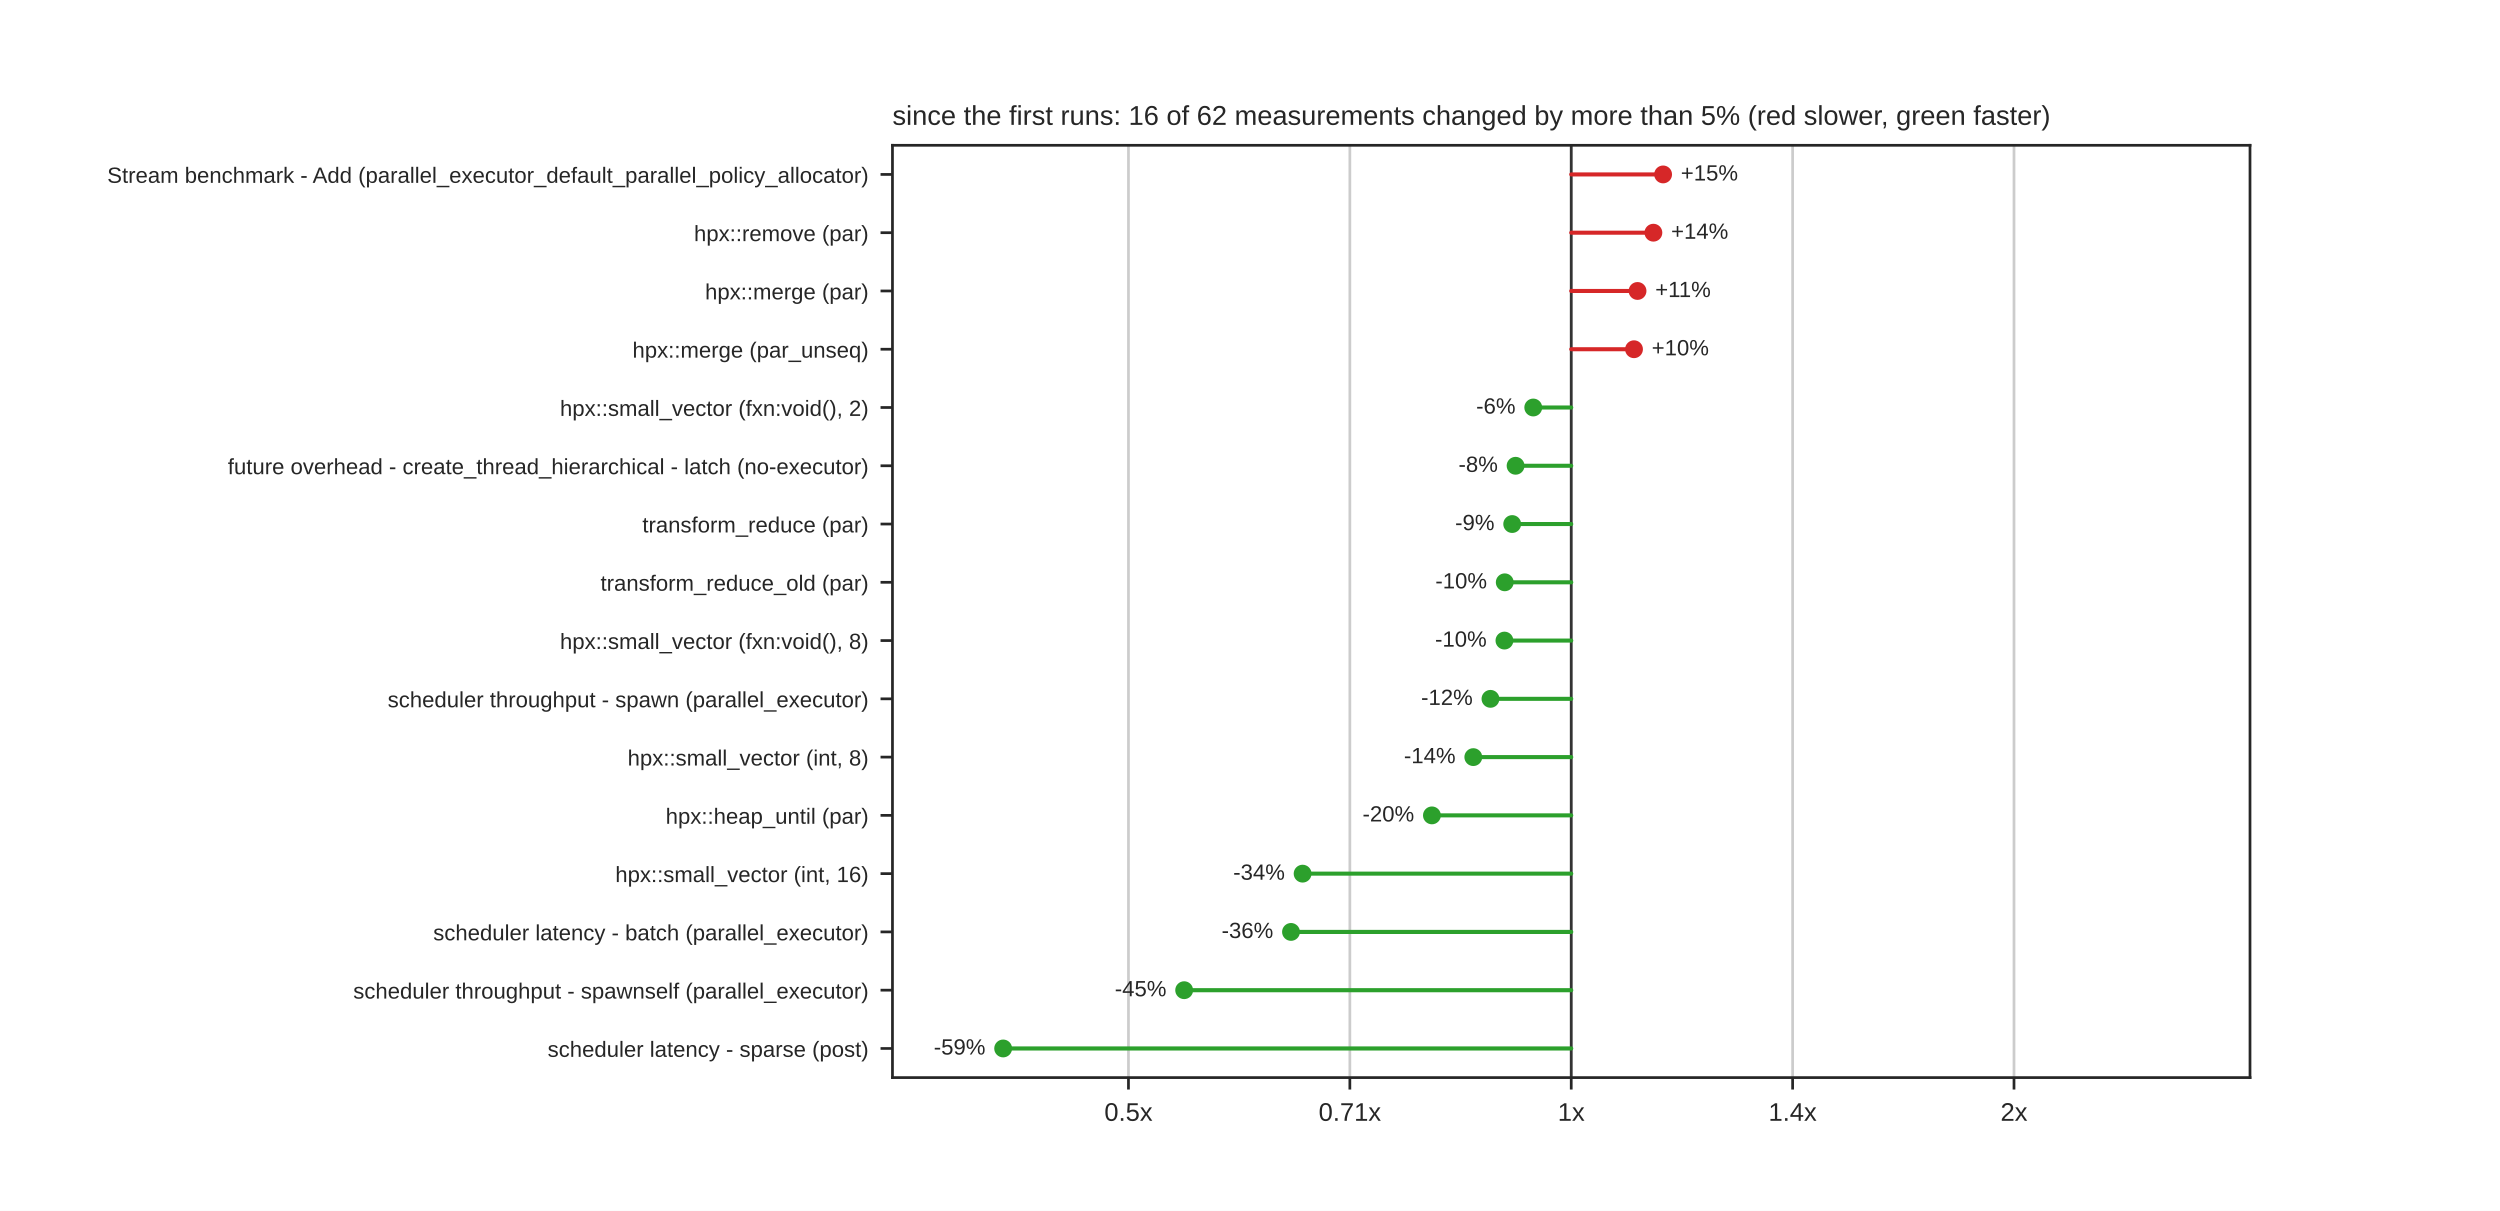
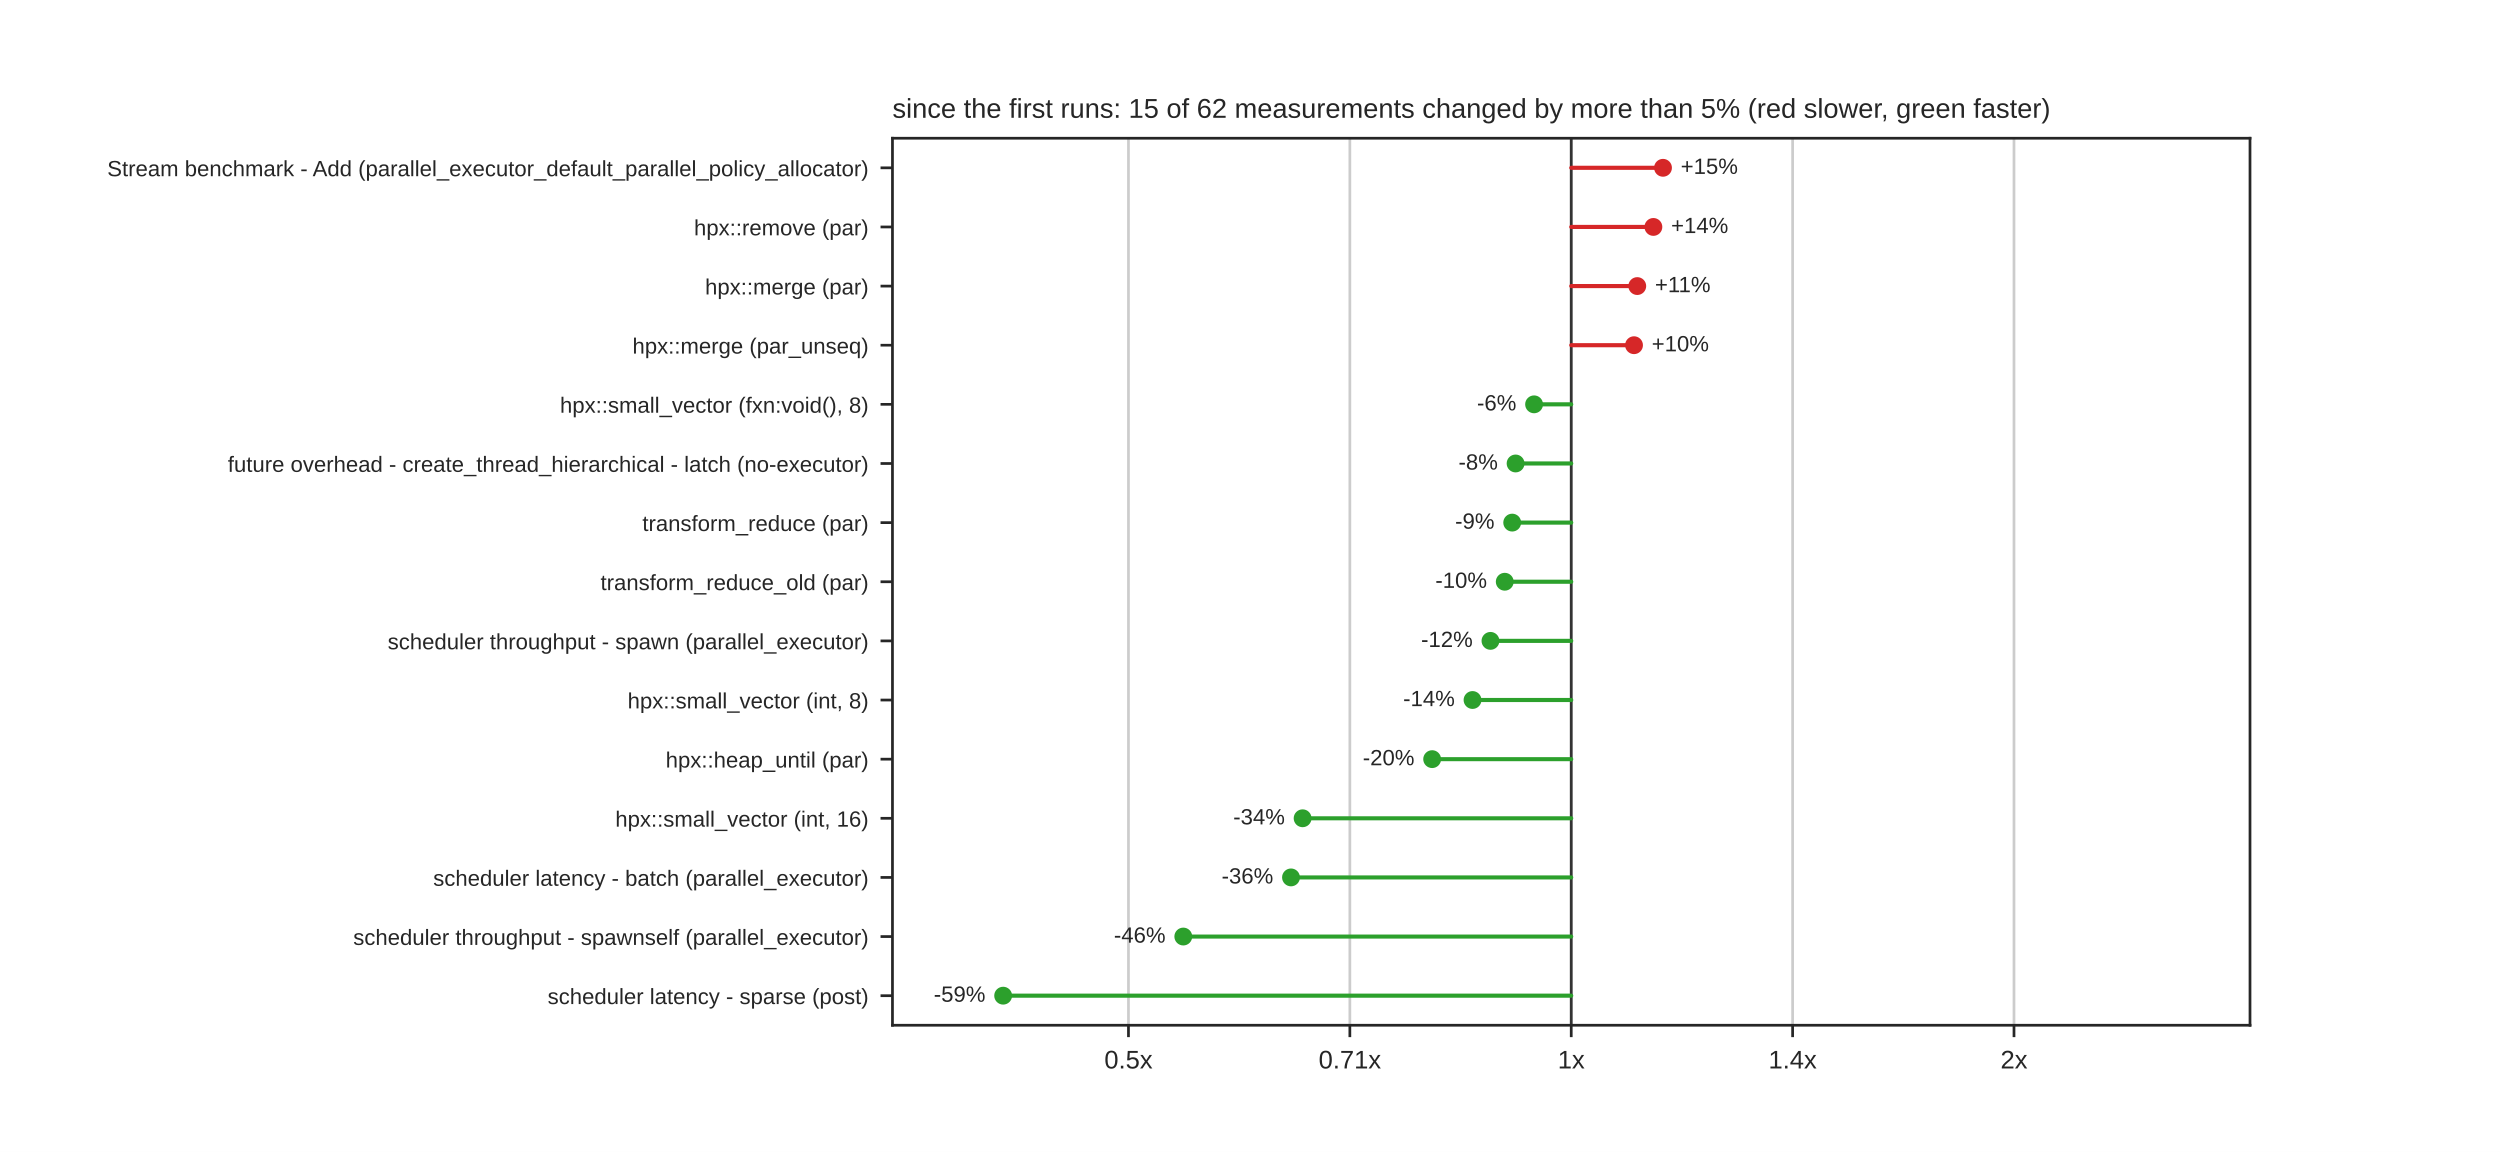
- <svg xmlns="http://www.w3.org/2000/svg" xmlns:xlink="http://www.w3.org/1999/xlink" width="734.4pt" height="355.68pt" viewBox="0 0 734.4 355.68" version="1.1">
+ <svg xmlns="http://www.w3.org/2000/svg" xmlns:xlink="http://www.w3.org/1999/xlink" width="734.4pt" height="338.4pt" viewBox="0 0 734.4 338.4" version="1.1">
  <defs>
    <style type="text/css">*{stroke-linejoin: round; stroke-linecap: butt}</style>
  </defs>
  <g id="figure_1">
    <g id="patch_1">
-       <path d="M 0 355.68  L 734.4 355.68  L 734.4 0  L 0 0  z " style="fill: #ffffff" />
+       <path d="M 0 338.4  L 734.4 338.4  L 734.4 0  L 0 0  z " style="fill: #ffffff" />
    </g>
    <g id="axes_1">
      <g id="patch_2">
-         <path d="M 262.17 316.555  L 660.96 316.555  L 660.96 42.682  L 262.17 42.682  z " style="fill: #ffffff" />
+         <path d="M 262.17 301.176  L 660.96 301.176  L 660.96 40.608  L 262.17 40.608  z " style="fill: #ffffff" />
      </g>
      <g id="matplotlib.axis_1">
        <g id="xtick_1">
          <g id="line2d_1">
-             <path d="M 331.497 316.555  L 331.497 42.682  " clip-path="url(#pcdef367712)" style="fill: none; stroke: #cccccc; stroke-width: 0.8; stroke-linecap: round" />
+             <path d="M 331.498 301.176  L 331.498 40.608  " clip-path="url(#p0ff3ee7378)" style="fill: none; stroke: #cccccc; stroke-width: 0.8; stroke-linecap: round" />
          </g>
          <g id="line2d_2">
            <defs>
              <path id="mdfc5214045" d="M 0 0  L 0 3.5  " style="stroke: #262626; stroke-width: 0.8" />
            </defs>
            <g>
-               <use xlink:href="#mdfc5214045" x="331.497" y="316.555" style="fill: #262626; stroke: #262626; stroke-width: 0.8" />
+               <use xlink:href="#mdfc5214045" x="331.498" y="301.176" style="fill: #262626; stroke: #262626; stroke-width: 0.8" />
            </g>
          </g>
          <g id="text_1">
-             <text style="fill: #262626; font: 7.5px 'Arial', 'DejaVu Sans', 'Liberation Sans', 'Bitstream Vera Sans', sans-serif; text-anchor: middle" x="331.497" y="329.254" transform="rotate(-0 331.4968 329.254)">0.5x</text>
+             <text style="fill: #262626; font: 7.5px 'Arial', 'DejaVu Sans', 'Liberation Sans', 'Bitstream Vera Sans', sans-serif; text-anchor: middle" x="331.498" y="313.875" transform="rotate(-0 331.4978 313.8748)">0.5x</text>
          </g>
        </g>
        <g id="xtick_2">
          <g id="line2d_3">
-             <path d="M 396.531 316.555  L 396.531 42.682  " clip-path="url(#pcdef367712)" style="fill: none; stroke: #cccccc; stroke-width: 0.8; stroke-linecap: round" />
+             <path d="M 396.531 301.176  L 396.531 40.608  " clip-path="url(#p0ff3ee7378)" style="fill: none; stroke: #cccccc; stroke-width: 0.8; stroke-linecap: round" />
          </g>
          <g id="line2d_4">
            <g>
-               <use xlink:href="#mdfc5214045" x="396.531" y="316.555" style="fill: #262626; stroke: #262626; stroke-width: 0.8" />
+               <use xlink:href="#mdfc5214045" x="396.531" y="301.176" style="fill: #262626; stroke: #262626; stroke-width: 0.8" />
            </g>
          </g>
          <g id="text_2">
-             <text style="fill: #262626; font: 7.5px 'Arial', 'DejaVu Sans', 'Liberation Sans', 'Bitstream Vera Sans', sans-serif; text-anchor: middle" x="396.531" y="329.254" transform="rotate(-0 396.5309 329.254)">0.71x</text>
+             <text style="fill: #262626; font: 7.5px 'Arial', 'DejaVu Sans', 'Liberation Sans', 'Bitstream Vera Sans', sans-serif; text-anchor: middle" x="396.531" y="313.875" transform="rotate(-0 396.5314 313.8748)">0.71x</text>
          </g>
        </g>
        <g id="xtick_3">
          <g id="line2d_5">
-             <path d="M 461.565 316.555  L 461.565 42.682  " clip-path="url(#pcdef367712)" style="fill: none; stroke: #cccccc; stroke-width: 0.8; stroke-linecap: round" />
+             <path d="M 461.565 301.176  L 461.565 40.608  " clip-path="url(#p0ff3ee7378)" style="fill: none; stroke: #cccccc; stroke-width: 0.8; stroke-linecap: round" />
          </g>
          <g id="line2d_6">
            <g>
-               <use xlink:href="#mdfc5214045" x="461.565" y="316.555" style="fill: #262626; stroke: #262626; stroke-width: 0.8" />
+               <use xlink:href="#mdfc5214045" x="461.565" y="301.176" style="fill: #262626; stroke: #262626; stroke-width: 0.8" />
            </g>
          </g>
          <g id="text_3">
-             <text style="fill: #262626; font: 7.5px 'Arial', 'DejaVu Sans', 'Liberation Sans', 'Bitstream Vera Sans', sans-serif; text-anchor: middle" x="461.565" y="329.254" transform="rotate(-0 461.565 329.254)">1x</text>
+             <text style="fill: #262626; font: 7.5px 'Arial', 'DejaVu Sans', 'Liberation Sans', 'Bitstream Vera Sans', sans-serif; text-anchor: middle" x="461.565" y="313.875" transform="rotate(-0 461.565 313.8748)">1x</text>
          </g>
        </g>
        <g id="xtick_4">
          <g id="line2d_7">
-             <path d="M 526.599 316.555  L 526.599 42.682  " clip-path="url(#pcdef367712)" style="fill: none; stroke: #cccccc; stroke-width: 0.8; stroke-linecap: round" />
+             <path d="M 526.599 301.176  L 526.599 40.608  " clip-path="url(#p0ff3ee7378)" style="fill: none; stroke: #cccccc; stroke-width: 0.8; stroke-linecap: round" />
          </g>
          <g id="line2d_8">
            <g>
-               <use xlink:href="#mdfc5214045" x="526.599" y="316.555" style="fill: #262626; stroke: #262626; stroke-width: 0.8" />
+               <use xlink:href="#mdfc5214045" x="526.599" y="301.176" style="fill: #262626; stroke: #262626; stroke-width: 0.8" />
            </g>
          </g>
          <g id="text_4">
-             <text style="fill: #262626; font: 7.5px 'Arial', 'DejaVu Sans', 'Liberation Sans', 'Bitstream Vera Sans', sans-serif; text-anchor: middle" x="526.599" y="329.254" transform="rotate(-0 526.5991 329.254)">1.4x</text>
+             <text style="fill: #262626; font: 7.5px 'Arial', 'DejaVu Sans', 'Liberation Sans', 'Bitstream Vera Sans', sans-serif; text-anchor: middle" x="526.599" y="313.875" transform="rotate(-0 526.5986 313.8748)">1.4x</text>
          </g>
        </g>
        <g id="xtick_5">
          <g id="line2d_9">
-             <path d="M 591.633 316.555  L 591.633 42.682  " clip-path="url(#pcdef367712)" style="fill: none; stroke: #cccccc; stroke-width: 0.8; stroke-linecap: round" />
+             <path d="M 591.632 301.176  L 591.632 40.608  " clip-path="url(#p0ff3ee7378)" style="fill: none; stroke: #cccccc; stroke-width: 0.8; stroke-linecap: round" />
          </g>
          <g id="line2d_10">
            <g>
-               <use xlink:href="#mdfc5214045" x="591.633" y="316.555" style="fill: #262626; stroke: #262626; stroke-width: 0.8" />
+               <use xlink:href="#mdfc5214045" x="591.632" y="301.176" style="fill: #262626; stroke: #262626; stroke-width: 0.8" />
            </g>
          </g>
          <g id="text_5">
-             <text style="fill: #262626; font: 7.5px 'Arial', 'DejaVu Sans', 'Liberation Sans', 'Bitstream Vera Sans', sans-serif; text-anchor: middle" x="591.633" y="329.254" transform="rotate(-0 591.6332 329.254)">2x</text>
+             <text style="fill: #262626; font: 7.5px 'Arial', 'DejaVu Sans', 'Liberation Sans', 'Bitstream Vera Sans', sans-serif; text-anchor: middle" x="591.632" y="313.875" transform="rotate(-0 591.6322 313.8748)">2x</text>
          </g>
        </g>
      </g>
      <g id="matplotlib.axis_2">
        <g id="ytick_1">
          <g id="line2d_11">
            <defs>
              <path id="m414165cd4d" d="M 0 0  L -3.5 0  " style="stroke: #262626; stroke-width: 0.8" />
            </defs>
            <g>
-               <use xlink:href="#m414165cd4d" x="262.17" y="51.24" style="fill: #262626; stroke: #262626; stroke-width: 0.8" />
+               <use xlink:href="#m414165cd4d" x="262.17" y="49.294" style="fill: #262626; stroke: #262626; stroke-width: 0.8" />
            </g>
          </g>
          <g id="text_6">
-             <text style="fill: #262626; font: 6.5px 'Arial', 'DejaVu Sans', 'Liberation Sans', 'Bitstream Vera Sans', sans-serif; text-anchor: end" x="255.17" y="53.71" transform="rotate(-0 255.17 53.70964)">Stream benchmark - Add (parallel_executor_default_parallel_policy_allocator)</text>
+             <text style="fill: #262626; font: 6.5px 'Arial', 'DejaVu Sans', 'Liberation Sans', 'Bitstream Vera Sans', sans-serif; text-anchor: end" x="255.17" y="51.763" transform="rotate(-0 255.17 51.76309)">Stream benchmark - Add (parallel_executor_default_parallel_policy_allocator)</text>
          </g>
        </g>
        <g id="ytick_2">
          <g id="line2d_12">
            <g>
-               <use xlink:href="#m414165cd4d" x="262.17" y="68.357" style="fill: #262626; stroke: #262626; stroke-width: 0.8" />
+               <use xlink:href="#m414165cd4d" x="262.17" y="66.665" style="fill: #262626; stroke: #262626; stroke-width: 0.8" />
            </g>
          </g>
          <g id="text_7">
-             <text style="fill: #262626; font: 6.5px 'Arial', 'DejaVu Sans', 'Liberation Sans', 'Bitstream Vera Sans', sans-serif; text-anchor: end" x="255.17" y="70.827" transform="rotate(-0 255.17 70.82674)">hpx::remove (par)</text>
+             <text style="fill: #262626; font: 6.5px 'Arial', 'DejaVu Sans', 'Liberation Sans', 'Bitstream Vera Sans', sans-serif; text-anchor: end" x="255.17" y="69.134" transform="rotate(-0 255.17 69.13429)">hpx::remove (par)</text>
          </g>
        </g>
        <g id="ytick_3">
          <g id="line2d_13">
            <g>
-               <use xlink:href="#m414165cd4d" x="262.17" y="85.474" style="fill: #262626; stroke: #262626; stroke-width: 0.8" />
+               <use xlink:href="#m414165cd4d" x="262.17" y="84.036" style="fill: #262626; stroke: #262626; stroke-width: 0.8" />
            </g>
          </g>
          <g id="text_8">
-             <text style="fill: #262626; font: 6.5px 'Arial', 'DejaVu Sans', 'Liberation Sans', 'Bitstream Vera Sans', sans-serif; text-anchor: end" x="255.17" y="87.944" transform="rotate(-0 255.17 87.94384)">hpx::merge (par)</text>
+             <text style="fill: #262626; font: 6.5px 'Arial', 'DejaVu Sans', 'Liberation Sans', 'Bitstream Vera Sans', sans-serif; text-anchor: end" x="255.17" y="86.505" transform="rotate(-0 255.17 86.50549)">hpx::merge (par)</text>
          </g>
        </g>
        <g id="ytick_4">
          <g id="line2d_14">
            <g>
-               <use xlink:href="#m414165cd4d" x="262.17" y="102.591" style="fill: #262626; stroke: #262626; stroke-width: 0.8" />
+               <use xlink:href="#m414165cd4d" x="262.17" y="101.407" style="fill: #262626; stroke: #262626; stroke-width: 0.8" />
            </g>
          </g>
          <g id="text_9">
-             <text style="fill: #262626; font: 6.5px 'Arial', 'DejaVu Sans', 'Liberation Sans', 'Bitstream Vera Sans', sans-serif; text-anchor: end" x="255.17" y="105.061" transform="rotate(-0 255.17 105.0609)">hpx::merge (par_unseq)</text>
+             <text style="fill: #262626; font: 6.5px 'Arial', 'DejaVu Sans', 'Liberation Sans', 'Bitstream Vera Sans', sans-serif; text-anchor: end" x="255.17" y="103.877" transform="rotate(-0 255.17 103.8767)">hpx::merge (par_unseq)</text>
          </g>
        </g>
        <g id="ytick_5">
          <g id="line2d_15">
            <g>
-               <use xlink:href="#m414165cd4d" x="262.17" y="119.709" style="fill: #262626; stroke: #262626; stroke-width: 0.8" />
+               <use xlink:href="#m414165cd4d" x="262.17" y="118.778" style="fill: #262626; stroke: #262626; stroke-width: 0.8" />
            </g>
          </g>
          <g id="text_10">
-             <text style="fill: #262626; font: 6.5px 'Arial', 'DejaVu Sans', 'Liberation Sans', 'Bitstream Vera Sans', sans-serif; text-anchor: end" x="255.17" y="122.178" transform="rotate(-0 255.17 122.178)">hpx::small_vector (fxn:void(), 2)</text>
+             <text style="fill: #262626; font: 6.5px 'Arial', 'DejaVu Sans', 'Liberation Sans', 'Bitstream Vera Sans', sans-serif; text-anchor: end" x="255.17" y="121.248" transform="rotate(-0 255.17 121.2479)">hpx::small_vector (fxn:void(), 8)</text>
          </g>
        </g>
        <g id="ytick_6">
          <g id="line2d_16">
            <g>
-               <use xlink:href="#m414165cd4d" x="262.17" y="136.826" style="fill: #262626; stroke: #262626; stroke-width: 0.8" />
+               <use xlink:href="#m414165cd4d" x="262.17" y="136.15" style="fill: #262626; stroke: #262626; stroke-width: 0.8" />
            </g>
          </g>
          <g id="text_11">
-             <text style="fill: #262626; font: 6.5px 'Arial', 'DejaVu Sans', 'Liberation Sans', 'Bitstream Vera Sans', sans-serif; text-anchor: end" x="255.17" y="139.295" transform="rotate(-0 255.17 139.2951)">future overhead - create_thread_hierarchical - latch (no-executor)</text>
+             <text style="fill: #262626; font: 6.5px 'Arial', 'DejaVu Sans', 'Liberation Sans', 'Bitstream Vera Sans', sans-serif; text-anchor: end" x="255.17" y="138.619" transform="rotate(-0 255.17 138.6191)">future overhead - create_thread_hierarchical - latch (no-executor)</text>
          </g>
        </g>
        <g id="ytick_7">
          <g id="line2d_17">
            <g>
-               <use xlink:href="#m414165cd4d" x="262.17" y="153.943" style="fill: #262626; stroke: #262626; stroke-width: 0.8" />
+               <use xlink:href="#m414165cd4d" x="262.17" y="153.521" style="fill: #262626; stroke: #262626; stroke-width: 0.8" />
            </g>
          </g>
          <g id="text_12">
-             <text style="fill: #262626; font: 6.5px 'Arial', 'DejaVu Sans', 'Liberation Sans', 'Bitstream Vera Sans', sans-serif; text-anchor: end" x="255.17" y="156.412" transform="rotate(-0 255.17 156.4122)">transform_reduce (par)</text>
+             <text style="fill: #262626; font: 6.5px 'Arial', 'DejaVu Sans', 'Liberation Sans', 'Bitstream Vera Sans', sans-serif; text-anchor: end" x="255.17" y="155.99" transform="rotate(-0 255.17 155.9903)">transform_reduce (par)</text>
          </g>
        </g>
        <g id="ytick_8">
          <g id="line2d_18">
            <g>
-               <use xlink:href="#m414165cd4d" x="262.17" y="171.06" style="fill: #262626; stroke: #262626; stroke-width: 0.8" />
+               <use xlink:href="#m414165cd4d" x="262.17" y="170.892" style="fill: #262626; stroke: #262626; stroke-width: 0.8" />
            </g>
          </g>
          <g id="text_13">
-             <text style="fill: #262626; font: 6.5px 'Arial', 'DejaVu Sans', 'Liberation Sans', 'Bitstream Vera Sans', sans-serif; text-anchor: end" x="255.17" y="173.529" transform="rotate(-0 255.17 173.5293)">transform_reduce_old (par)</text>
+             <text style="fill: #262626; font: 6.5px 'Arial', 'DejaVu Sans', 'Liberation Sans', 'Bitstream Vera Sans', sans-serif; text-anchor: end" x="255.17" y="173.361" transform="rotate(-0 255.17 173.3615)">transform_reduce_old (par)</text>
          </g>
        </g>
        <g id="ytick_9">
          <g id="line2d_19">
            <g>
-               <use xlink:href="#m414165cd4d" x="262.17" y="188.177" style="fill: #262626; stroke: #262626; stroke-width: 0.8" />
+               <use xlink:href="#m414165cd4d" x="262.17" y="188.263" style="fill: #262626; stroke: #262626; stroke-width: 0.8" />
            </g>
          </g>
          <g id="text_14">
-             <text style="fill: #262626; font: 6.5px 'Arial', 'DejaVu Sans', 'Liberation Sans', 'Bitstream Vera Sans', sans-serif; text-anchor: end" x="255.17" y="190.646" transform="rotate(-0 255.17 190.6464)">hpx::small_vector (fxn:void(), 8)</text>
+             <text style="fill: #262626; font: 6.5px 'Arial', 'DejaVu Sans', 'Liberation Sans', 'Bitstream Vera Sans', sans-serif; text-anchor: end" x="255.17" y="190.733" transform="rotate(-0 255.17 190.7327)">scheduler throughput - spawn (parallel_executor)</text>
          </g>
        </g>
        <g id="ytick_10">
          <g id="line2d_20">
            <g>
-               <use xlink:href="#m414165cd4d" x="262.17" y="205.294" style="fill: #262626; stroke: #262626; stroke-width: 0.8" />
+               <use xlink:href="#m414165cd4d" x="262.17" y="205.634" style="fill: #262626; stroke: #262626; stroke-width: 0.8" />
            </g>
          </g>
          <g id="text_15">
-             <text style="fill: #262626; font: 6.5px 'Arial', 'DejaVu Sans', 'Liberation Sans', 'Bitstream Vera Sans', sans-serif; text-anchor: end" x="255.17" y="207.764" transform="rotate(-0 255.17 207.7635)">scheduler throughput - spawn (parallel_executor)</text>
+             <text style="fill: #262626; font: 6.5px 'Arial', 'DejaVu Sans', 'Liberation Sans', 'Bitstream Vera Sans', sans-serif; text-anchor: end" x="255.17" y="208.104" transform="rotate(-0 255.17 208.1039)">hpx::small_vector (int, 8)</text>
          </g>
        </g>
        <g id="ytick_11">
          <g id="line2d_21">
            <g>
-               <use xlink:href="#m414165cd4d" x="262.17" y="222.411" style="fill: #262626; stroke: #262626; stroke-width: 0.8" />
+               <use xlink:href="#m414165cd4d" x="262.17" y="223.006" style="fill: #262626; stroke: #262626; stroke-width: 0.8" />
            </g>
          </g>
          <g id="text_16">
-             <text style="fill: #262626; font: 6.5px 'Arial', 'DejaVu Sans', 'Liberation Sans', 'Bitstream Vera Sans', sans-serif; text-anchor: end" x="255.17" y="224.881" transform="rotate(-0 255.17 224.8806)">hpx::small_vector (int, 8)</text>
+             <text style="fill: #262626; font: 6.5px 'Arial', 'DejaVu Sans', 'Liberation Sans', 'Bitstream Vera Sans', sans-serif; text-anchor: end" x="255.17" y="225.475" transform="rotate(-0 255.17 225.4751)">hpx::heap_until (par)</text>
          </g>
        </g>
        <g id="ytick_12">
          <g id="line2d_22">
            <g>
-               <use xlink:href="#m414165cd4d" x="262.17" y="239.528" style="fill: #262626; stroke: #262626; stroke-width: 0.8" />
+               <use xlink:href="#m414165cd4d" x="262.17" y="240.377" style="fill: #262626; stroke: #262626; stroke-width: 0.8" />
            </g>
          </g>
          <g id="text_17">
-             <text style="fill: #262626; font: 6.5px 'Arial', 'DejaVu Sans', 'Liberation Sans', 'Bitstream Vera Sans', sans-serif; text-anchor: end" x="255.17" y="241.998" transform="rotate(-0 255.17 241.9977)">hpx::heap_until (par)</text>
+             <text style="fill: #262626; font: 6.5px 'Arial', 'DejaVu Sans', 'Liberation Sans', 'Bitstream Vera Sans', sans-serif; text-anchor: end" x="255.17" y="242.846" transform="rotate(-0 255.17 242.8463)">hpx::small_vector (int, 16)</text>
          </g>
        </g>
        <g id="ytick_13">
          <g id="line2d_23">
            <g>
-               <use xlink:href="#m414165cd4d" x="262.17" y="256.645" style="fill: #262626; stroke: #262626; stroke-width: 0.8" />
+               <use xlink:href="#m414165cd4d" x="262.17" y="257.748" style="fill: #262626; stroke: #262626; stroke-width: 0.8" />
            </g>
          </g>
          <g id="text_18">
-             <text style="fill: #262626; font: 6.5px 'Arial', 'DejaVu Sans', 'Liberation Sans', 'Bitstream Vera Sans', sans-serif; text-anchor: end" x="255.17" y="259.115" transform="rotate(-0 255.17 259.1148)">hpx::small_vector (int, 16)</text>
+             <text style="fill: #262626; font: 6.5px 'Arial', 'DejaVu Sans', 'Liberation Sans', 'Bitstream Vera Sans', sans-serif; text-anchor: end" x="255.17" y="260.217" transform="rotate(-0 255.17 260.2175)">scheduler latency - batch (parallel_executor)</text>
          </g>
        </g>
        <g id="ytick_14">
          <g id="line2d_24">
            <g>
-               <use xlink:href="#m414165cd4d" x="262.17" y="273.762" style="fill: #262626; stroke: #262626; stroke-width: 0.8" />
+               <use xlink:href="#m414165cd4d" x="262.17" y="275.119" style="fill: #262626; stroke: #262626; stroke-width: 0.8" />
            </g>
          </g>
          <g id="text_19">
-             <text style="fill: #262626; font: 6.5px 'Arial', 'DejaVu Sans', 'Liberation Sans', 'Bitstream Vera Sans', sans-serif; text-anchor: end" x="255.17" y="276.232" transform="rotate(-0 255.17 276.2319)">scheduler latency - batch (parallel_executor)</text>
+             <text style="fill: #262626; font: 6.5px 'Arial', 'DejaVu Sans', 'Liberation Sans', 'Bitstream Vera Sans', sans-serif; text-anchor: end" x="255.17" y="277.589" transform="rotate(-0 255.17 277.5887)">scheduler throughput - spawnself (parallel_executor)</text>
          </g>
        </g>
        <g id="ytick_15">
          <g id="line2d_25">
            <g>
-               <use xlink:href="#m414165cd4d" x="262.17" y="290.88" style="fill: #262626; stroke: #262626; stroke-width: 0.8" />
+               <use xlink:href="#m414165cd4d" x="262.17" y="292.49" style="fill: #262626; stroke: #262626; stroke-width: 0.8" />
            </g>
          </g>
          <g id="text_20">
-             <text style="fill: #262626; font: 6.5px 'Arial', 'DejaVu Sans', 'Liberation Sans', 'Bitstream Vera Sans', sans-serif; text-anchor: end" x="255.17" y="293.349" transform="rotate(-0 255.17 293.349)">scheduler throughput - spawnself (parallel_executor)</text>
-           </g>
-         </g>
-         <g id="ytick_16">
-           <g id="line2d_26">
-             <g>
-               <use xlink:href="#m414165cd4d" x="262.17" y="307.997" style="fill: #262626; stroke: #262626; stroke-width: 0.8" />
-             </g>
-           </g>
-           <g id="text_21">
-             <text style="fill: #262626; font: 6.5px 'Arial', 'DejaVu Sans', 'Liberation Sans', 'Bitstream Vera Sans', sans-serif; text-anchor: end" x="255.17" y="310.466" transform="rotate(-0 255.17 310.4661)">scheduler latency - sparse (post)</text>
-           </g>
-         </g>
+             <text style="fill: #262626; font: 6.5px 'Arial', 'DejaVu Sans', 'Liberation Sans', 'Bitstream Vera Sans', sans-serif; text-anchor: end" x="255.17" y="294.96" transform="rotate(-0 255.17 294.9599)">scheduler latency - sparse (post)</text>
+           </g>
+         </g>
+       </g>
+       <g id="line2d_26">
+         <path d="M 461.565 301.176  L 461.565 40.608  " clip-path="url(#p0ff3ee7378)" style="fill: none; stroke: #333333; stroke-width: 0.8; stroke-linecap: round" />
      </g>
      <g id="line2d_27">
-         <path d="M 461.565 316.555  L 461.565 42.682  " clip-path="url(#pcdef367712)" style="fill: none; stroke: #333333; stroke-width: 0.8; stroke-linecap: round" />
+         <path d="M 461.565 49.294  L 488.524 49.294  " clip-path="url(#p0ff3ee7378)" style="fill: none; stroke: #d62728; stroke-width: 1.2; stroke-linecap: round" />
      </g>
      <g id="line2d_28">
-         <path d="M 461.565 51.24  L 488.555 51.24  " clip-path="url(#pcdef367712)" style="fill: none; stroke: #d62728; stroke-width: 1.2; stroke-linecap: round" />
+         <path d="M 461.565 66.665  L 485.7 66.665  " clip-path="url(#p0ff3ee7378)" style="fill: none; stroke: #d62728; stroke-width: 1.2; stroke-linecap: round" />
      </g>
      <g id="line2d_29">
-         <path d="M 461.565 68.357  L 485.7 68.357  " clip-path="url(#pcdef367712)" style="fill: none; stroke: #d62728; stroke-width: 1.2; stroke-linecap: round" />
+         <path d="M 461.565 84.036  L 480.962 84.036  " clip-path="url(#p0ff3ee7378)" style="fill: none; stroke: #d62728; stroke-width: 1.2; stroke-linecap: round" />
      </g>
      <g id="line2d_30">
-         <path d="M 461.565 85.474  L 481.041 85.474  " clip-path="url(#pcdef367712)" style="fill: none; stroke: #d62728; stroke-width: 1.2; stroke-linecap: round" />
+         <path d="M 461.565 101.407  L 480.011 101.407  " clip-path="url(#p0ff3ee7378)" style="fill: none; stroke: #d62728; stroke-width: 1.2; stroke-linecap: round" />
      </g>
      <g id="line2d_31">
-         <path d="M 461.565 102.591  L 480.006 102.591  " clip-path="url(#pcdef367712)" style="fill: none; stroke: #d62728; stroke-width: 1.2; stroke-linecap: round" />
+         <path d="M 461.565 118.778  L 450.653 118.778  " clip-path="url(#p0ff3ee7378)" style="fill: none; stroke: #2ca02c; stroke-width: 1.2; stroke-linecap: round" />
      </g>
      <g id="line2d_32">
-         <path d="M 461.565 119.709  L 450.408 119.709  " clip-path="url(#pcdef367712)" style="fill: none; stroke: #2ca02c; stroke-width: 1.2; stroke-linecap: round" />
+         <path d="M 461.565 136.15  L 445.219 136.15  " clip-path="url(#p0ff3ee7378)" style="fill: none; stroke: #2ca02c; stroke-width: 1.2; stroke-linecap: round" />
      </g>
      <g id="line2d_33">
-         <path d="M 461.565 136.826  L 445.219 136.826  " clip-path="url(#pcdef367712)" style="fill: none; stroke: #2ca02c; stroke-width: 1.2; stroke-linecap: round" />
+         <path d="M 461.565 153.521  L 444.226 153.521  " clip-path="url(#p0ff3ee7378)" style="fill: none; stroke: #2ca02c; stroke-width: 1.2; stroke-linecap: round" />
      </g>
      <g id="line2d_34">
-         <path d="M 461.565 153.943  L 444.225 153.943  " clip-path="url(#pcdef367712)" style="fill: none; stroke: #2ca02c; stroke-width: 1.2; stroke-linecap: round" />
+         <path d="M 461.565 170.892  L 442.035 170.892  " clip-path="url(#p0ff3ee7378)" style="fill: none; stroke: #2ca02c; stroke-width: 1.2; stroke-linecap: round" />
      </g>
      <g id="line2d_35">
-         <path d="M 461.565 171.06  L 442.035 171.06  " clip-path="url(#pcdef367712)" style="fill: none; stroke: #2ca02c; stroke-width: 1.2; stroke-linecap: round" />
+         <path d="M 461.565 188.263  L 437.841 188.263  " clip-path="url(#p0ff3ee7378)" style="fill: none; stroke: #2ca02c; stroke-width: 1.2; stroke-linecap: round" />
      </g>
      <g id="line2d_36">
-         <path d="M 461.565 188.177  L 441.945 188.177  " clip-path="url(#pcdef367712)" style="fill: none; stroke: #2ca02c; stroke-width: 1.2; stroke-linecap: round" />
+         <path d="M 461.565 205.634  L 432.572 205.634  " clip-path="url(#p0ff3ee7378)" style="fill: none; stroke: #2ca02c; stroke-width: 1.2; stroke-linecap: round" />
      </g>
      <g id="line2d_37">
-         <path d="M 461.565 205.294  L 437.841 205.294  " clip-path="url(#pcdef367712)" style="fill: none; stroke: #2ca02c; stroke-width: 1.2; stroke-linecap: round" />
+         <path d="M 461.565 223.006  L 420.711 223.006  " clip-path="url(#p0ff3ee7378)" style="fill: none; stroke: #2ca02c; stroke-width: 1.2; stroke-linecap: round" />
      </g>
      <g id="line2d_38">
-         <path d="M 461.565 222.411  L 432.799 222.411  " clip-path="url(#pcdef367712)" style="fill: none; stroke: #2ca02c; stroke-width: 1.2; stroke-linecap: round" />
+         <path d="M 461.565 240.377  L 382.656 240.377  " clip-path="url(#p0ff3ee7378)" style="fill: none; stroke: #2ca02c; stroke-width: 1.2; stroke-linecap: round" />
      </g>
      <g id="line2d_39">
-         <path d="M 461.565 239.528  L 420.641 239.528  " clip-path="url(#pcdef367712)" style="fill: none; stroke: #2ca02c; stroke-width: 1.2; stroke-linecap: round" />
+         <path d="M 461.565 257.748  L 379.246 257.748  " clip-path="url(#p0ff3ee7378)" style="fill: none; stroke: #2ca02c; stroke-width: 1.2; stroke-linecap: round" />
      </g>
      <g id="line2d_40">
-         <path d="M 461.565 256.645  L 382.655 256.645  " clip-path="url(#pcdef367712)" style="fill: none; stroke: #2ca02c; stroke-width: 1.2; stroke-linecap: round" />
+         <path d="M 461.565 275.119  L 347.605 275.119  " clip-path="url(#p0ff3ee7378)" style="fill: none; stroke: #2ca02c; stroke-width: 1.2; stroke-linecap: round" />
      </g>
      <g id="line2d_41">
-         <path d="M 461.565 273.762  L 379.245 273.762  " clip-path="url(#pcdef367712)" style="fill: none; stroke: #2ca02c; stroke-width: 1.2; stroke-linecap: round" />
-       </g>
-       <g id="line2d_42">
-         <path d="M 461.565 290.88  L 347.862 290.88  " clip-path="url(#pcdef367712)" style="fill: none; stroke: #2ca02c; stroke-width: 1.2; stroke-linecap: round" />
-       </g>
-       <g id="line2d_43">
-         <path d="M 461.565 307.997  L 294.687 307.997  " clip-path="url(#pcdef367712)" style="fill: none; stroke: #2ca02c; stroke-width: 1.2; stroke-linecap: round" />
+         <path d="M 461.565 292.49  L 294.687 292.49  " clip-path="url(#p0ff3ee7378)" style="fill: none; stroke: #2ca02c; stroke-width: 1.2; stroke-linecap: round" />
      </g>
      <g id="patch_3">
-         <path d="M 262.17 316.555  L 262.17 42.682  " style="fill: none; stroke: #262626; stroke-width: 0.8; stroke-linejoin: miter; stroke-linecap: square" />
+         <path d="M 262.17 301.176  L 262.17 40.608  " style="fill: none; stroke: #262626; stroke-width: 0.8; stroke-linejoin: miter; stroke-linecap: square" />
      </g>
      <g id="patch_4">
-         <path d="M 660.96 316.555  L 660.96 42.682  " style="fill: none; stroke: #262626; stroke-width: 0.8; stroke-linejoin: miter; stroke-linecap: square" />
+         <path d="M 660.96 301.176  L 660.96 40.608  " style="fill: none; stroke: #262626; stroke-width: 0.8; stroke-linejoin: miter; stroke-linecap: square" />
      </g>
      <g id="patch_5">
-         <path d="M 262.17 316.555  L 660.96 316.555  " style="fill: none; stroke: #262626; stroke-width: 0.8; stroke-linejoin: miter; stroke-linecap: square" />
+         <path d="M 262.17 301.176  L 660.96 301.176  " style="fill: none; stroke: #262626; stroke-width: 0.8; stroke-linejoin: miter; stroke-linecap: square" />
      </g>
      <g id="patch_6">
-         <path d="M 262.17 42.682  L 660.96 42.682  " style="fill: none; stroke: #262626; stroke-width: 0.8; stroke-linejoin: miter; stroke-linecap: square" />
+         <path d="M 262.17 40.608  L 660.96 40.608  " style="fill: none; stroke: #262626; stroke-width: 0.8; stroke-linejoin: miter; stroke-linecap: square" />
      </g>
      <g id="PathCollection_1">
        <defs>
          <path id="m8968767a60" d="M 0 2.121  C 0.563 2.121 1.102 1.898 1.5 1.5  C 1.898 1.102 2.121 0.563 2.121 0  C 2.121 -0.563 1.898 -1.102 1.5 -1.5  C 1.102 -1.898 0.563 -2.121 0 -2.121  C -0.563 -2.121 -1.102 -1.898 -1.5 -1.5  C -1.898 -1.102 -2.121 -0.563 -2.121 0  C -2.121 0.563 -1.898 1.102 -1.5 1.5  C -1.102 1.898 -0.563 2.121 0 2.121  z " style="stroke: #d62728" />
        </defs>
-         <g clip-path="url(#pcdef367712)">
-           <use xlink:href="#m8968767a60" x="488.555" y="51.24" style="fill: #d62728; stroke: #d62728" />
+         <g clip-path="url(#p0ff3ee7378)">
+           <use xlink:href="#m8968767a60" x="488.524" y="49.294" style="fill: #d62728; stroke: #d62728" />
+         </g>
+       </g>
+       <g id="text_21">
+         <text style="fill: #262626; font: 6.5px 'Arial', 'DejaVu Sans', 'Liberation Sans', 'Bitstream Vera Sans', sans-serif; text-anchor: start" x="493.727" y="51.087" transform="rotate(-0 493.727 51.08719)">+15%</text>
+       </g>
+       <g id="PathCollection_2">
+         <g clip-path="url(#p0ff3ee7378)">
+           <use xlink:href="#m8968767a60" x="485.7" y="66.665" style="fill: #d62728; stroke: #d62728" />
        </g>
      </g>
      <g id="text_22">
-         <text style="fill: #262626; font: 6.5px 'Arial', 'DejaVu Sans', 'Liberation Sans', 'Bitstream Vera Sans', sans-serif; text-anchor: start" x="493.758" y="53.034" transform="rotate(-0 493.7581 53.03374)">+15%</text>
-       </g>
-       <g id="PathCollection_2">
-         <g clip-path="url(#pcdef367712)">
-           <use xlink:href="#m8968767a60" x="485.7" y="68.357" style="fill: #d62728; stroke: #d62728" />
+         <text style="fill: #262626; font: 6.5px 'Arial', 'DejaVu Sans', 'Liberation Sans', 'Bitstream Vera Sans', sans-serif; text-anchor: start" x="490.903" y="68.458" transform="rotate(-0 490.9029 68.45839)">+14%</text>
+       </g>
+       <g id="PathCollection_3">
+         <g clip-path="url(#p0ff3ee7378)">
+           <use xlink:href="#m8968767a60" x="480.962" y="84.036" style="fill: #d62728; stroke: #d62728" />
        </g>
      </g>
      <g id="text_23">
-         <text style="fill: #262626; font: 6.5px 'Arial', 'DejaVu Sans', 'Liberation Sans', 'Bitstream Vera Sans', sans-serif; text-anchor: start" x="490.903" y="70.151" transform="rotate(-0 490.9031 70.15084)">+14%</text>
-       </g>
-       <g id="PathCollection_3">
-         <g clip-path="url(#pcdef367712)">
-           <use xlink:href="#m8968767a60" x="481.041" y="85.474" style="fill: #d62728; stroke: #d62728" />
+         <text style="fill: #262626; font: 6.5px 'Arial', 'DejaVu Sans', 'Liberation Sans', 'Bitstream Vera Sans', sans-serif; text-anchor: start" x="486.165" y="85.83" transform="rotate(-0 486.165 85.82959)">+11%</text>
+       </g>
+       <g id="PathCollection_4">
+         <g clip-path="url(#p0ff3ee7378)">
+           <use xlink:href="#m8968767a60" x="480.011" y="101.407" style="fill: #d62728; stroke: #d62728" />
        </g>
      </g>
      <g id="text_24">
-         <text style="fill: #262626; font: 6.5px 'Arial', 'DejaVu Sans', 'Liberation Sans', 'Bitstream Vera Sans', sans-serif; text-anchor: start" x="486.244" y="87.268" transform="rotate(-0 486.244 87.26794)">+11%</text>
-       </g>
-       <g id="PathCollection_4">
-         <g clip-path="url(#pcdef367712)">
-           <use xlink:href="#m8968767a60" x="480.006" y="102.591" style="fill: #d62728; stroke: #d62728" />
-         </g>
-       </g>
-       <g id="text_25">
-         <text style="fill: #262626; font: 6.5px 'Arial', 'DejaVu Sans', 'Liberation Sans', 'Bitstream Vera Sans', sans-serif; text-anchor: start" x="485.209" y="104.385" transform="rotate(-0 485.209 104.385)">+10%</text>
+         <text style="fill: #262626; font: 6.5px 'Arial', 'DejaVu Sans', 'Liberation Sans', 'Bitstream Vera Sans', sans-serif; text-anchor: start" x="485.214" y="103.201" transform="rotate(-0 485.2138 103.2008)">+10%</text>
      </g>
      <g id="PathCollection_5">
        <defs>
          <path id="m7978cd0e5a" d="M 0 2.121  C 0.563 2.121 1.102 1.898 1.5 1.5  C 1.898 1.102 2.121 0.563 2.121 0  C 2.121 -0.563 1.898 -1.102 1.5 -1.5  C 1.102 -1.898 0.563 -2.121 0 -2.121  C -0.563 -2.121 -1.102 -1.898 -1.5 -1.5  C -1.898 -1.102 -2.121 -0.563 -2.121 0  C -2.121 0.563 -1.898 1.102 -1.5 1.5  C -1.102 1.898 -0.563 2.121 0 2.121  z " style="stroke: #2ca02c" />
        </defs>
-         <g clip-path="url(#pcdef367712)">
-           <use xlink:href="#m7978cd0e5a" x="450.408" y="119.709" style="fill: #2ca02c; stroke: #2ca02c" />
+         <g clip-path="url(#p0ff3ee7378)">
+           <use xlink:href="#m7978cd0e5a" x="450.653" y="118.778" style="fill: #2ca02c; stroke: #2ca02c" />
+         </g>
+       </g>
+       <g id="text_25">
+         <text style="fill: #262626; font: 6.5px 'Arial', 'DejaVu Sans', 'Liberation Sans', 'Bitstream Vera Sans', sans-serif; text-anchor: end" x="445.451" y="120.572" transform="rotate(-0 445.4505 120.572)">-6%</text>
+       </g>
+       <g id="PathCollection_6">
+         <g clip-path="url(#p0ff3ee7378)">
+           <use xlink:href="#m7978cd0e5a" x="445.219" y="136.15" style="fill: #2ca02c; stroke: #2ca02c" />
        </g>
      </g>
      <g id="text_26">
-         <text style="fill: #262626; font: 6.5px 'Arial', 'DejaVu Sans', 'Liberation Sans', 'Bitstream Vera Sans', sans-serif; text-anchor: end" x="445.206" y="121.502" transform="rotate(-0 445.2055 121.5021)">-6%</text>
-       </g>
-       <g id="PathCollection_6">
-         <g clip-path="url(#pcdef367712)">
-           <use xlink:href="#m7978cd0e5a" x="445.219" y="136.826" style="fill: #2ca02c; stroke: #2ca02c" />
+         <text style="fill: #262626; font: 6.5px 'Arial', 'DejaVu Sans', 'Liberation Sans', 'Bitstream Vera Sans', sans-serif; text-anchor: end" x="440.017" y="137.943" transform="rotate(-0 440.0167 137.9432)">-8%</text>
+       </g>
+       <g id="PathCollection_7">
+         <g clip-path="url(#p0ff3ee7378)">
+           <use xlink:href="#m7978cd0e5a" x="444.226" y="153.521" style="fill: #2ca02c; stroke: #2ca02c" />
        </g>
      </g>
      <g id="text_27">
-         <text style="fill: #262626; font: 6.5px 'Arial', 'DejaVu Sans', 'Liberation Sans', 'Bitstream Vera Sans', sans-serif; text-anchor: end" x="440.017" y="138.619" transform="rotate(-0 440.0165 138.6192)">-8%</text>
-       </g>
-       <g id="PathCollection_7">
-         <g clip-path="url(#pcdef367712)">
-           <use xlink:href="#m7978cd0e5a" x="444.225" y="153.943" style="fill: #2ca02c; stroke: #2ca02c" />
+         <text style="fill: #262626; font: 6.5px 'Arial', 'DejaVu Sans', 'Liberation Sans', 'Bitstream Vera Sans', sans-serif; text-anchor: end" x="439.023" y="155.314" transform="rotate(-0 439.0229 155.3144)">-9%</text>
+       </g>
+       <g id="PathCollection_8">
+         <g clip-path="url(#p0ff3ee7378)">
+           <use xlink:href="#m7978cd0e5a" x="442.035" y="170.892" style="fill: #2ca02c; stroke: #2ca02c" />
        </g>
      </g>
      <g id="text_28">
-         <text style="fill: #262626; font: 6.5px 'Arial', 'DejaVu Sans', 'Liberation Sans', 'Bitstream Vera Sans', sans-serif; text-anchor: end" x="439.023" y="155.736" transform="rotate(-0 439.0227 155.7363)">-9%</text>
-       </g>
-       <g id="PathCollection_8">
-         <g clip-path="url(#pcdef367712)">
-           <use xlink:href="#m7978cd0e5a" x="442.035" y="171.06" style="fill: #2ca02c; stroke: #2ca02c" />
+         <text style="fill: #262626; font: 6.5px 'Arial', 'DejaVu Sans', 'Liberation Sans', 'Bitstream Vera Sans', sans-serif; text-anchor: end" x="436.833" y="172.686" transform="rotate(-0 436.8326 172.6856)">-10%</text>
+       </g>
+       <g id="PathCollection_9">
+         <g clip-path="url(#p0ff3ee7378)">
+           <use xlink:href="#m7978cd0e5a" x="437.841" y="188.263" style="fill: #2ca02c; stroke: #2ca02c" />
        </g>
      </g>
      <g id="text_29">
-         <text style="fill: #262626; font: 6.5px 'Arial', 'DejaVu Sans', 'Liberation Sans', 'Bitstream Vera Sans', sans-serif; text-anchor: end" x="436.832" y="172.853" transform="rotate(-0 436.8324 172.8534)">-10%</text>
-       </g>
-       <g id="PathCollection_9">
-         <g clip-path="url(#pcdef367712)">
-           <use xlink:href="#m7978cd0e5a" x="441.945" y="188.177" style="fill: #2ca02c; stroke: #2ca02c" />
+         <text style="fill: #262626; font: 6.5px 'Arial', 'DejaVu Sans', 'Liberation Sans', 'Bitstream Vera Sans', sans-serif; text-anchor: end" x="432.639" y="190.057" transform="rotate(-0 432.6387 190.0568)">-12%</text>
+       </g>
+       <g id="PathCollection_10">
+         <g clip-path="url(#p0ff3ee7378)">
+           <use xlink:href="#m7978cd0e5a" x="432.572" y="205.634" style="fill: #2ca02c; stroke: #2ca02c" />
        </g>
      </g>
      <g id="text_30">
-         <text style="fill: #262626; font: 6.5px 'Arial', 'DejaVu Sans', 'Liberation Sans', 'Bitstream Vera Sans', sans-serif; text-anchor: end" x="436.742" y="189.971" transform="rotate(-0 436.7418 189.9705)">-10%</text>
-       </g>
-       <g id="PathCollection_10">
-         <g clip-path="url(#pcdef367712)">
-           <use xlink:href="#m7978cd0e5a" x="437.841" y="205.294" style="fill: #2ca02c; stroke: #2ca02c" />
+         <text style="fill: #262626; font: 6.5px 'Arial', 'DejaVu Sans', 'Liberation Sans', 'Bitstream Vera Sans', sans-serif; text-anchor: end" x="427.37" y="207.428" transform="rotate(-0 427.3696 207.428)">-14%</text>
+       </g>
+       <g id="PathCollection_11">
+         <g clip-path="url(#p0ff3ee7378)">
+           <use xlink:href="#m7978cd0e5a" x="420.711" y="223.006" style="fill: #2ca02c; stroke: #2ca02c" />
        </g>
      </g>
      <g id="text_31">
-         <text style="fill: #262626; font: 6.5px 'Arial', 'DejaVu Sans', 'Liberation Sans', 'Bitstream Vera Sans', sans-serif; text-anchor: end" x="432.638" y="207.088" transform="rotate(-0 432.6385 207.0876)">-12%</text>
-       </g>
-       <g id="PathCollection_11">
-         <g clip-path="url(#pcdef367712)">
-           <use xlink:href="#m7978cd0e5a" x="432.799" y="222.411" style="fill: #2ca02c; stroke: #2ca02c" />
+         <text style="fill: #262626; font: 6.5px 'Arial', 'DejaVu Sans', 'Liberation Sans', 'Bitstream Vera Sans', sans-serif; text-anchor: end" x="415.509" y="224.799" transform="rotate(-0 415.5087 224.7992)">-20%</text>
+       </g>
+       <g id="PathCollection_12">
+         <g clip-path="url(#p0ff3ee7378)">
+           <use xlink:href="#m7978cd0e5a" x="382.656" y="240.377" style="fill: #2ca02c; stroke: #2ca02c" />
        </g>
      </g>
      <g id="text_32">
-         <text style="fill: #262626; font: 6.5px 'Arial', 'DejaVu Sans', 'Liberation Sans', 'Bitstream Vera Sans', sans-serif; text-anchor: end" x="427.597" y="224.205" transform="rotate(-0 427.5967 224.2047)">-14%</text>
-       </g>
-       <g id="PathCollection_12">
-         <g clip-path="url(#pcdef367712)">
-           <use xlink:href="#m7978cd0e5a" x="420.641" y="239.528" style="fill: #2ca02c; stroke: #2ca02c" />
+         <text style="fill: #262626; font: 6.5px 'Arial', 'DejaVu Sans', 'Liberation Sans', 'Bitstream Vera Sans', sans-serif; text-anchor: end" x="377.453" y="242.17" transform="rotate(-0 377.4532 242.1704)">-34%</text>
+       </g>
+       <g id="PathCollection_13">
+         <g clip-path="url(#p0ff3ee7378)">
+           <use xlink:href="#m7978cd0e5a" x="379.246" y="257.748" style="fill: #2ca02c; stroke: #2ca02c" />
        </g>
      </g>
      <g id="text_33">
-         <text style="fill: #262626; font: 6.5px 'Arial', 'DejaVu Sans', 'Liberation Sans', 'Bitstream Vera Sans', sans-serif; text-anchor: end" x="415.438" y="241.322" transform="rotate(-0 415.4385 241.3218)">-20%</text>
-       </g>
-       <g id="PathCollection_13">
-         <g clip-path="url(#pcdef367712)">
-           <use xlink:href="#m7978cd0e5a" x="382.655" y="256.645" style="fill: #2ca02c; stroke: #2ca02c" />
+         <text style="fill: #262626; font: 6.5px 'Arial', 'DejaVu Sans', 'Liberation Sans', 'Bitstream Vera Sans', sans-serif; text-anchor: end" x="374.043" y="259.542" transform="rotate(-0 374.0432 259.5416)">-36%</text>
+       </g>
+       <g id="PathCollection_14">
+         <g clip-path="url(#p0ff3ee7378)">
+           <use xlink:href="#m7978cd0e5a" x="347.605" y="275.119" style="fill: #2ca02c; stroke: #2ca02c" />
        </g>
      </g>
      <g id="text_34">
-         <text style="fill: #262626; font: 6.5px 'Arial', 'DejaVu Sans', 'Liberation Sans', 'Bitstream Vera Sans', sans-serif; text-anchor: end" x="377.453" y="258.439" transform="rotate(-0 377.4526 258.4389)">-34%</text>
-       </g>
-       <g id="PathCollection_14">
-         <g clip-path="url(#pcdef367712)">
-           <use xlink:href="#m7978cd0e5a" x="379.245" y="273.762" style="fill: #2ca02c; stroke: #2ca02c" />
+         <text style="fill: #262626; font: 6.5px 'Arial', 'DejaVu Sans', 'Liberation Sans', 'Bitstream Vera Sans', sans-serif; text-anchor: end" x="342.402" y="276.913" transform="rotate(-0 342.4021 276.9128)">-46%</text>
+       </g>
+       <g id="PathCollection_15">
+         <g clip-path="url(#p0ff3ee7378)">
+           <use xlink:href="#m7978cd0e5a" x="294.687" y="292.49" style="fill: #2ca02c; stroke: #2ca02c" />
        </g>
      </g>
      <g id="text_35">
-         <text style="fill: #262626; font: 6.5px 'Arial', 'DejaVu Sans', 'Liberation Sans', 'Bitstream Vera Sans', sans-serif; text-anchor: end" x="374.043" y="275.556" transform="rotate(-0 374.0426 275.556)">-36%</text>
-       </g>
-       <g id="PathCollection_15">
-         <g clip-path="url(#pcdef367712)">
-           <use xlink:href="#m7978cd0e5a" x="347.862" y="290.88" style="fill: #2ca02c; stroke: #2ca02c" />
-         </g>
+         <text style="fill: #262626; font: 6.5px 'Arial', 'DejaVu Sans', 'Liberation Sans', 'Bitstream Vera Sans', sans-serif; text-anchor: end" x="289.484" y="294.284" transform="rotate(-0 289.4841 294.284)">-59%</text>
      </g>
      <g id="text_36">
-         <text style="fill: #262626; font: 6.5px 'Arial', 'DejaVu Sans', 'Liberation Sans', 'Bitstream Vera Sans', sans-serif; text-anchor: end" x="342.659" y="292.673" transform="rotate(-0 342.6592 292.6731)">-45%</text>
-       </g>
-       <g id="PathCollection_16">
-         <g clip-path="url(#pcdef367712)">
-           <use xlink:href="#m7978cd0e5a" x="294.687" y="307.997" style="fill: #2ca02c; stroke: #2ca02c" />
-         </g>
-       </g>
-       <g id="text_37">
-         <text style="fill: #262626; font: 6.5px 'Arial', 'DejaVu Sans', 'Liberation Sans', 'Bitstream Vera Sans', sans-serif; text-anchor: end" x="289.484" y="309.79" transform="rotate(-0 289.4843 309.7902)">-59%</text>
-       </g>
-       <g id="text_38">
-         <text style="fill: #262626; font: 8px 'Arial', 'DejaVu Sans', 'Liberation Sans', 'Bitstream Vera Sans', sans-serif; text-anchor: start" x="262.17" y="36.682" transform="rotate(-0 262.17 36.6816)">since the first runs: 16 of 62 measurements changed by more than 5% (red slower, green faster)</text>
+         <text style="fill: #262626; font: 8px 'Arial', 'DejaVu Sans', 'Liberation Sans', 'Bitstream Vera Sans', sans-serif; text-anchor: start" x="262.17" y="34.608" transform="rotate(-0 262.17 34.608)">since the first runs: 15 of 62 measurements changed by more than 5% (red slower, green faster)</text>
      </g>
    </g>
  </g>
  <defs>
-     <clipPath id="pcdef367712">
-       <rect x="262.17" y="42.682" width="398.79" height="273.874" />
+     <clipPath id="p0ff3ee7378">
+       <rect x="262.17" y="40.608" width="398.79" height="260.568" />
    </clipPath>
  </defs>
</svg>
